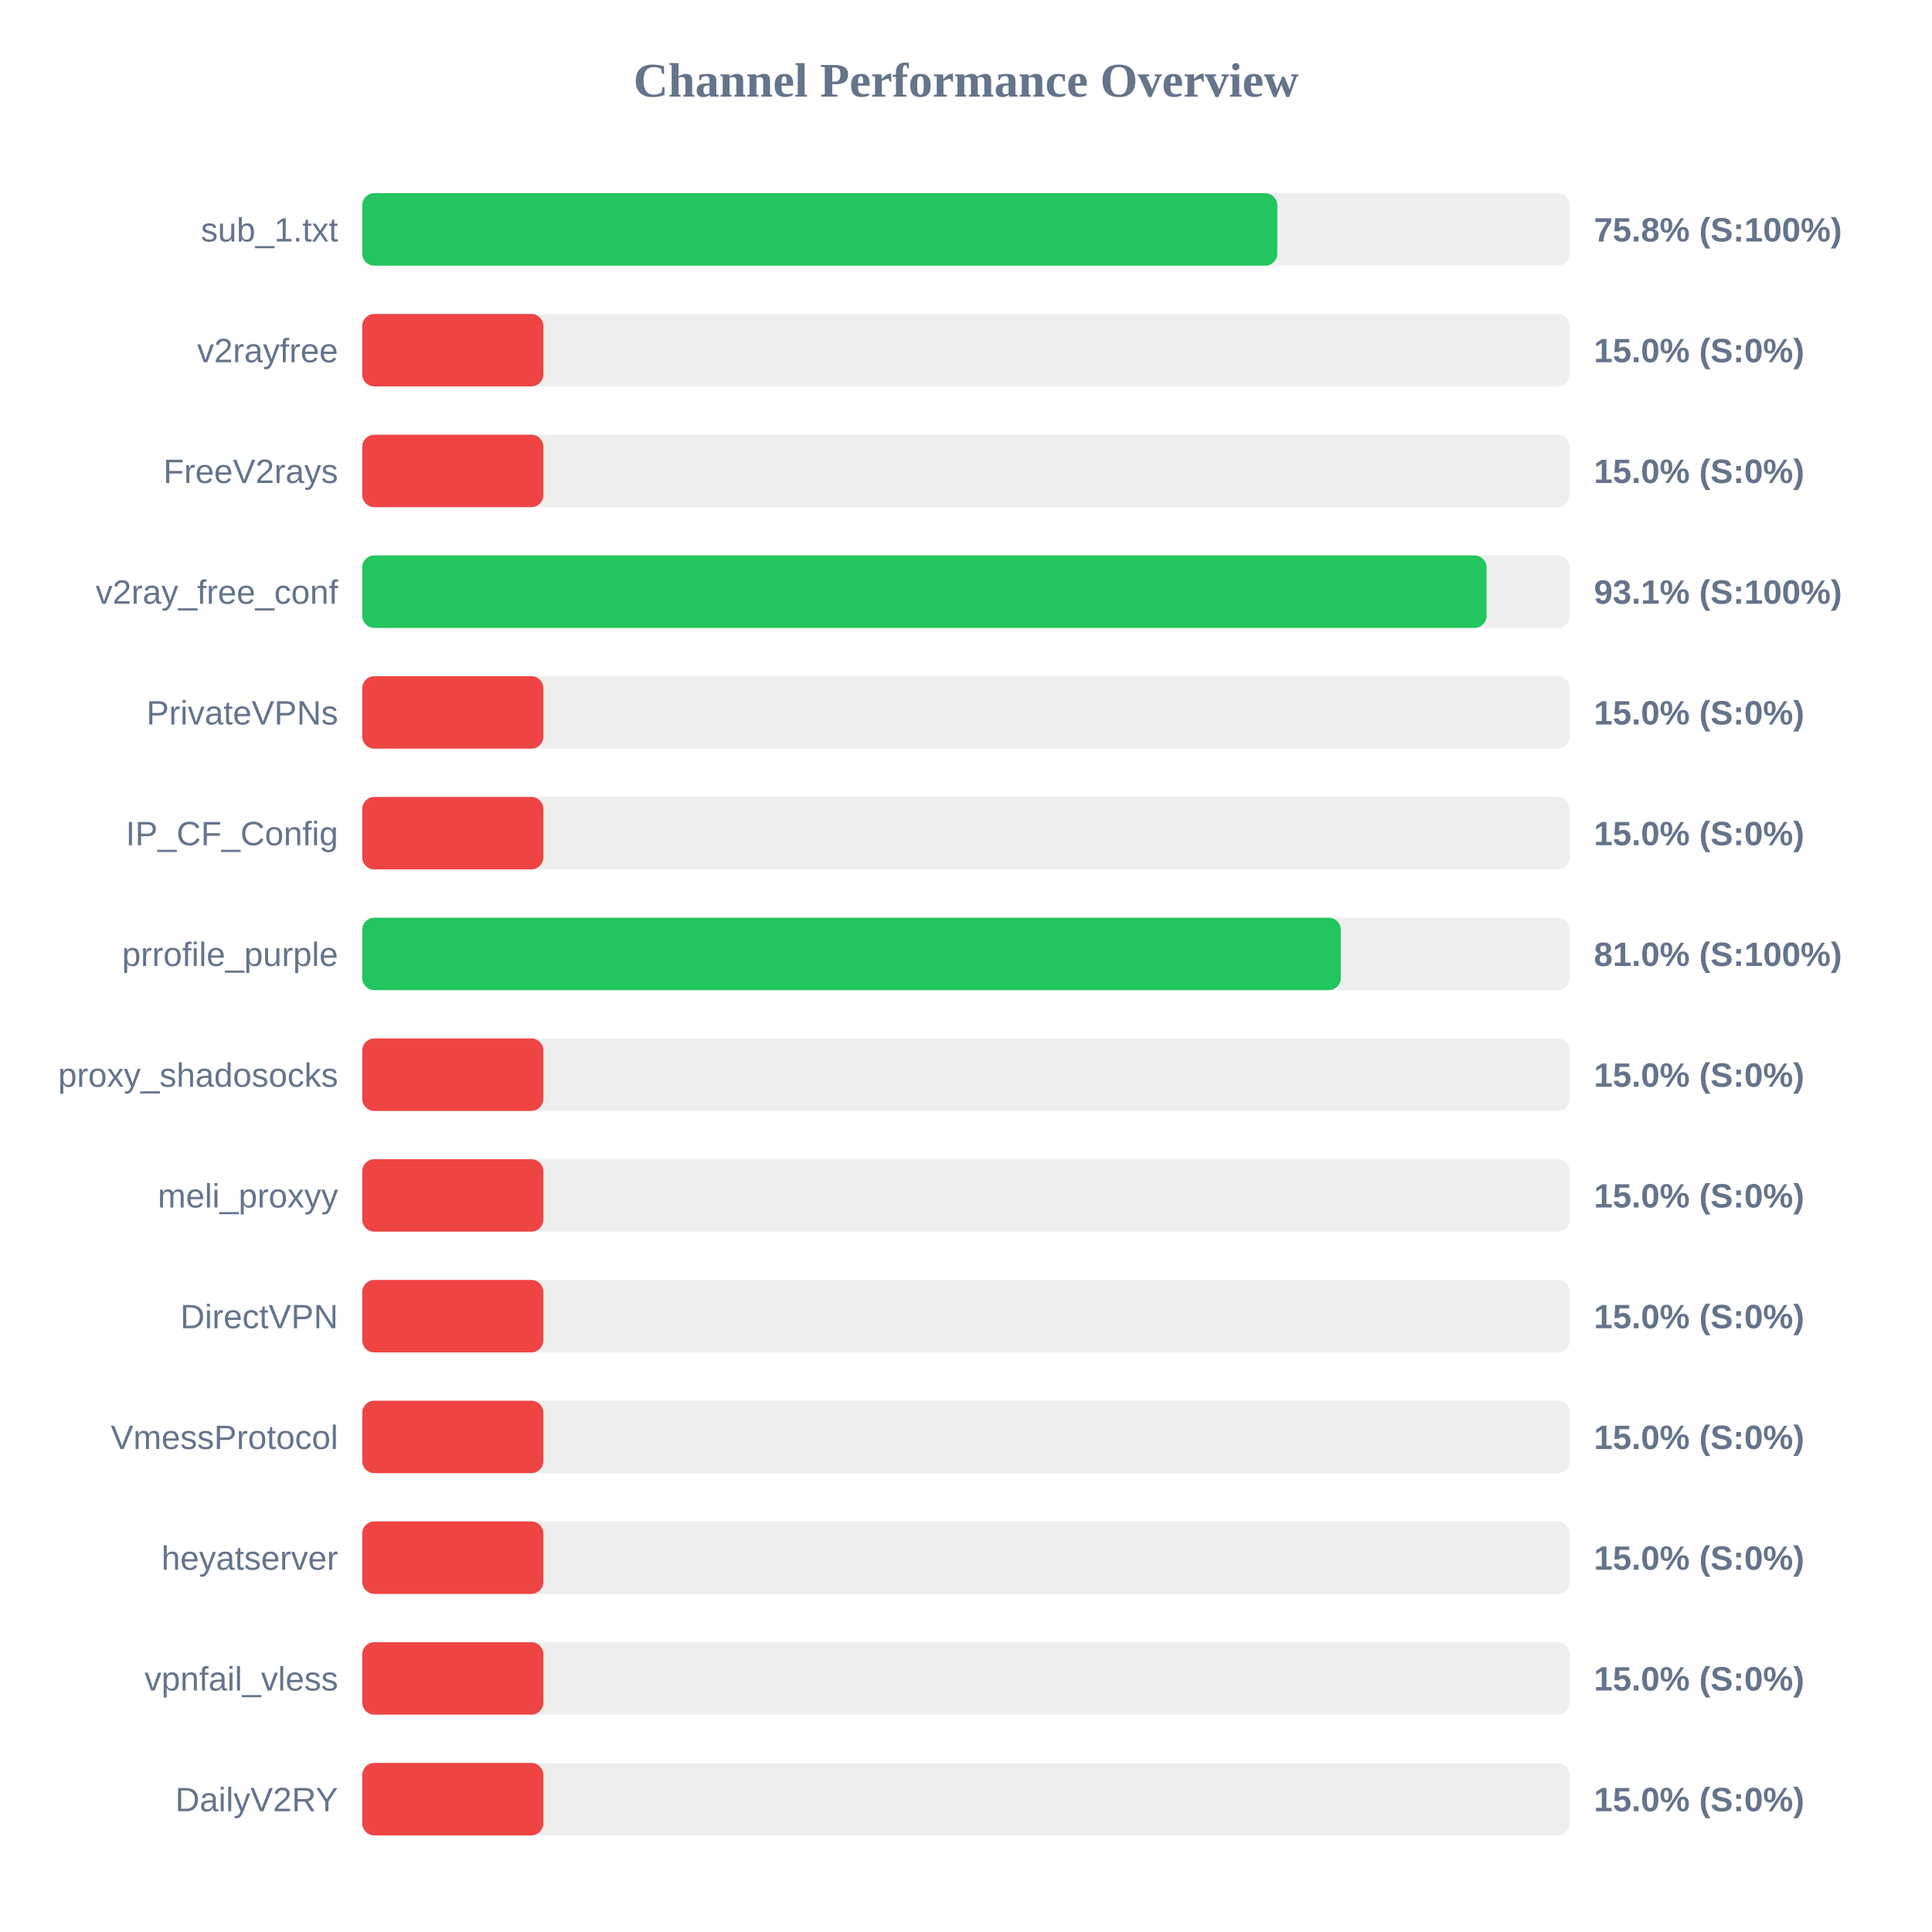
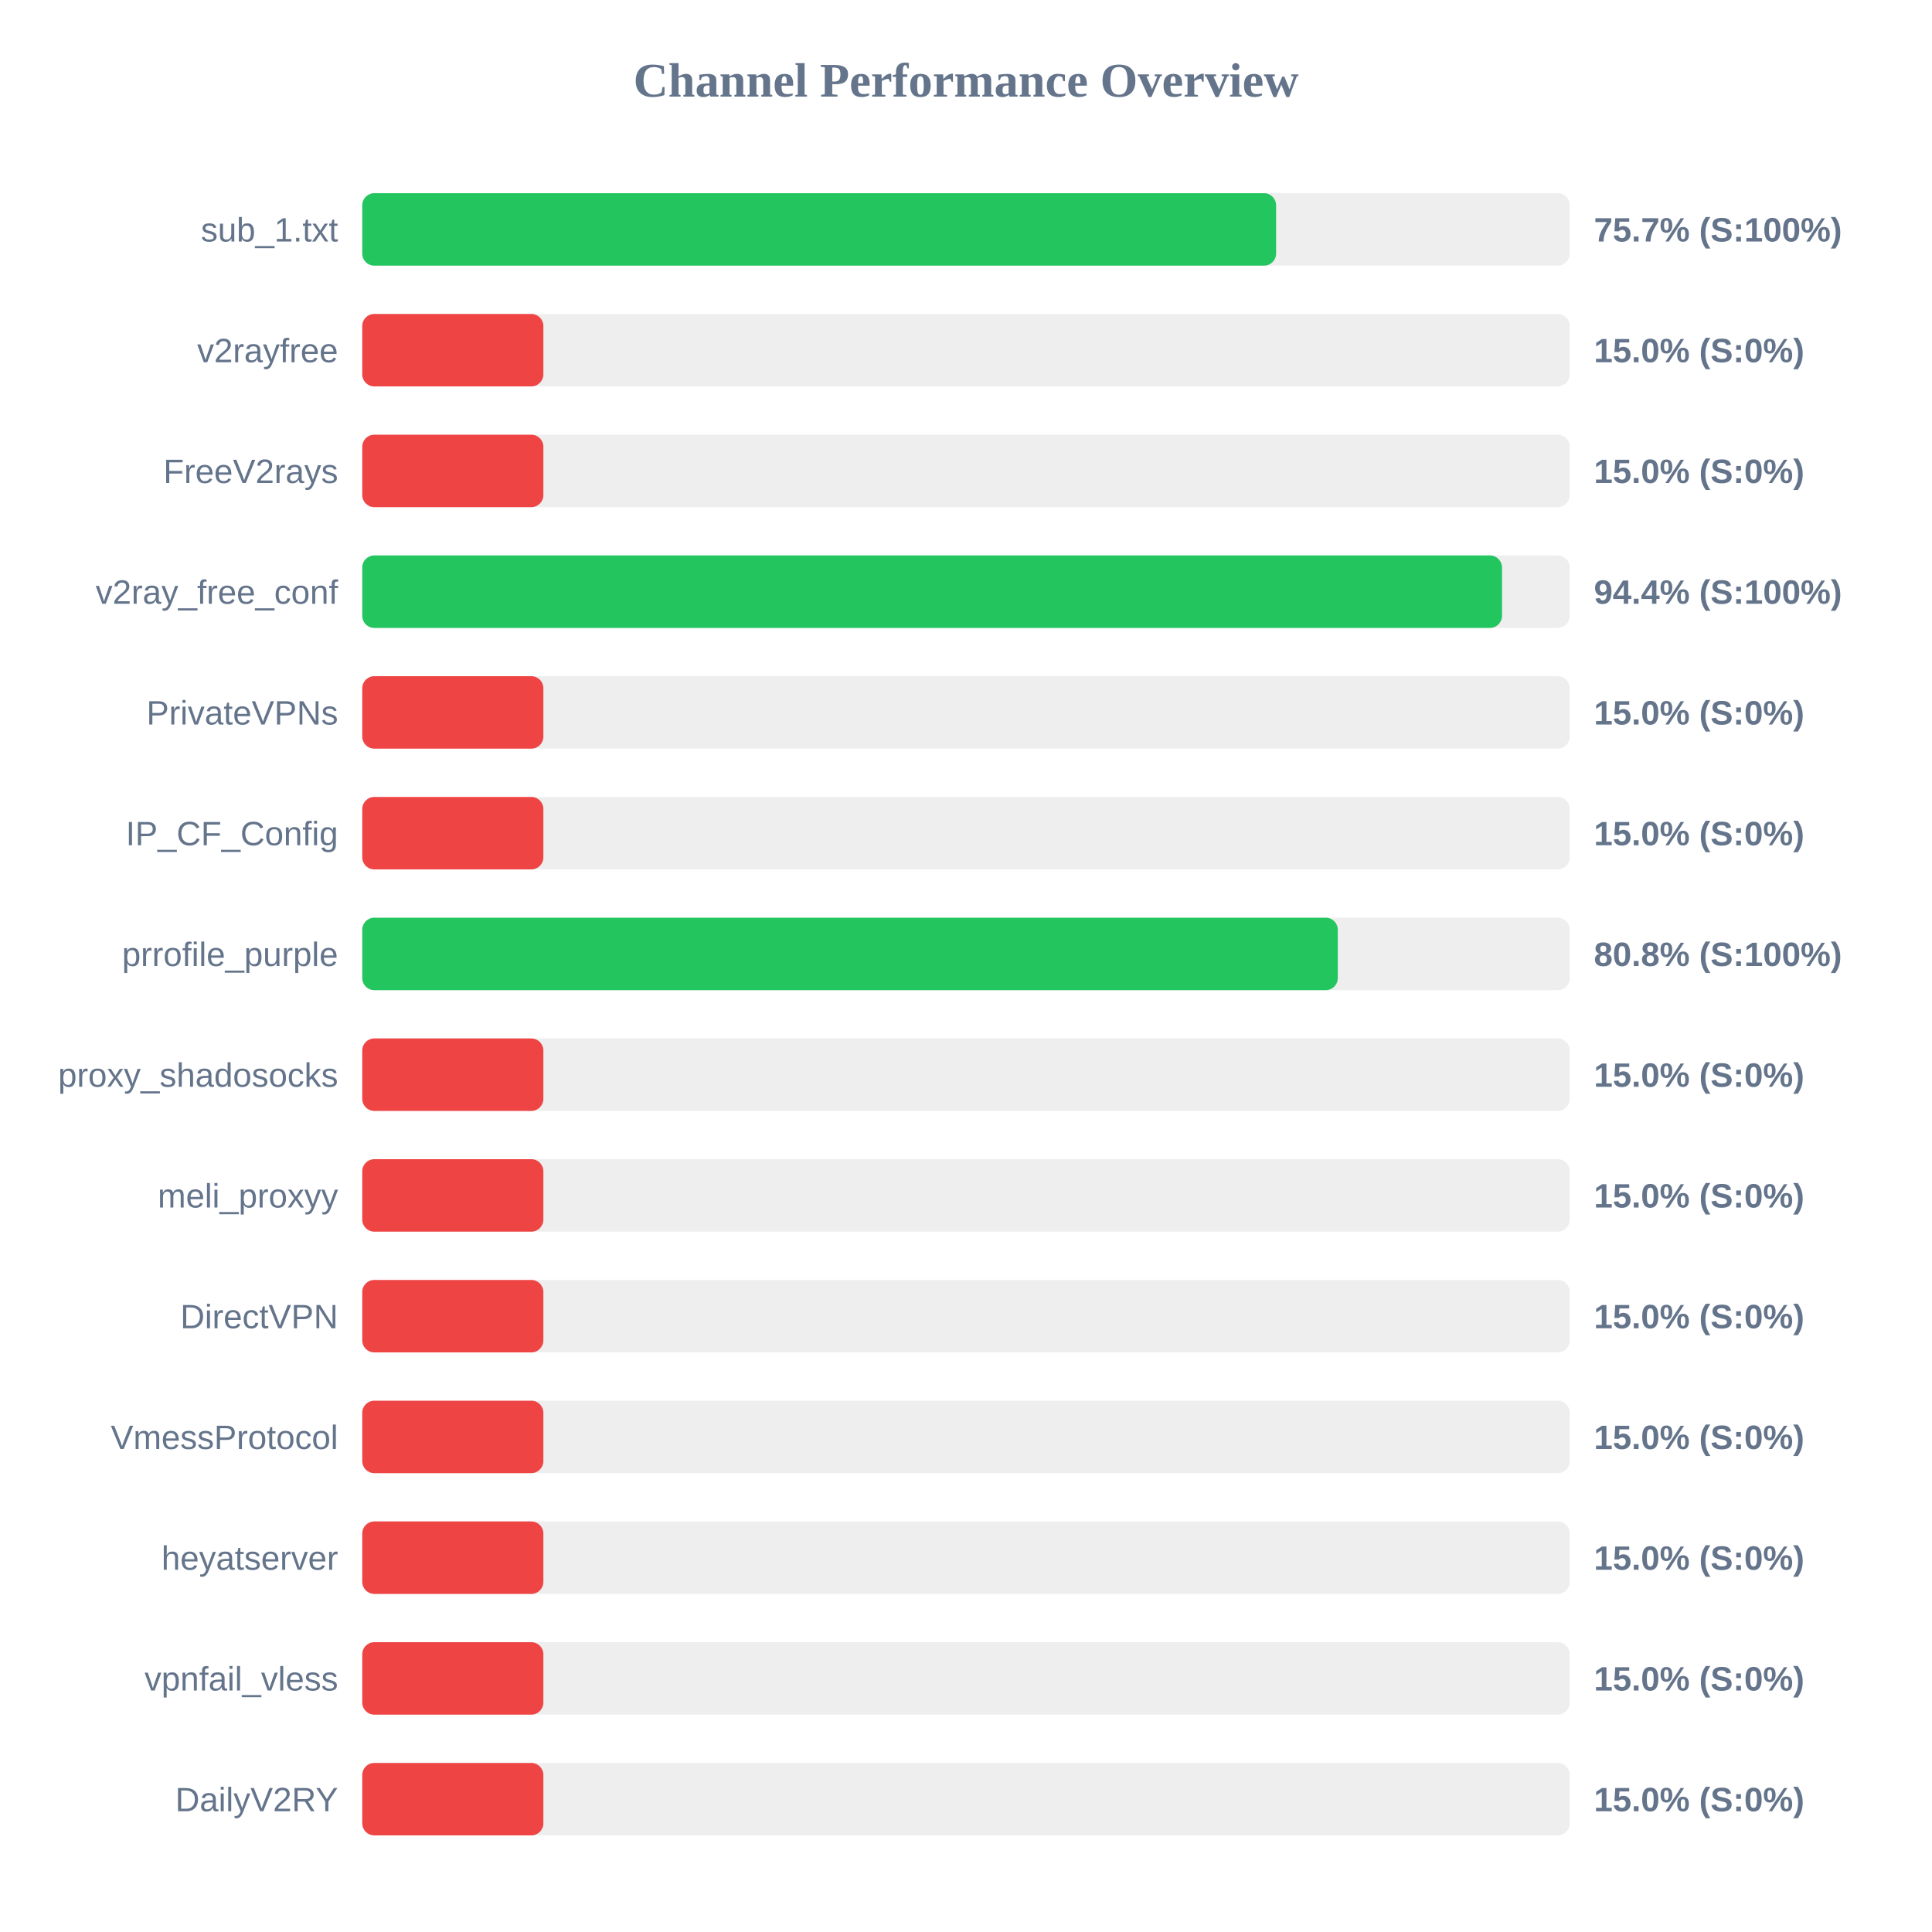
<svg xmlns="http://www.w3.org/2000/svg" width="800" height="800" version="1.1">
  <style>
        .row { font: 14px Arial; fill: #64748b; }
        .score { font: bold 14px Arial; fill: #64748b; }
    </style>
  <text x="400" y="40" text-anchor="middle" font-size="20px" font-weight="bold" fill="#64748b">Channel Performance Overview</text>
  <rect x="150" y="80" width="500" height="30" fill="#eee" rx="5" />
-   <rect x="150" y="80" width="378.9" height="30" fill="#22c55e" rx="5" />
+   <rect x="150" y="80" width="378.4" height="30" fill="#22c55e" rx="5" />
  <text x="140" y="100" text-anchor="end" class="row">sub_1.txt</text>
-   <text x="660" y="100" text-anchor="start" class="score">75.8% (S:100%)</text>
+   <text x="660" y="100" text-anchor="start" class="score">75.7% (S:100%)</text>
  <rect x="150" y="130" width="500" height="30" fill="#eee" rx="5" />
  <rect x="150" y="130" width="75.0" height="30" fill="#ef4444" rx="5" />
  <text x="140" y="150" text-anchor="end" class="row">v2rayfree</text>
  <text x="660" y="150" text-anchor="start" class="score">15.0% (S:0%)</text>
  <rect x="150" y="180" width="500" height="30" fill="#eee" rx="5" />
  <rect x="150" y="180" width="75.0" height="30" fill="#ef4444" rx="5" />
  <text x="140" y="200" text-anchor="end" class="row">FreeV2rays</text>
  <text x="660" y="200" text-anchor="start" class="score">15.0% (S:0%)</text>
  <rect x="150" y="230" width="500" height="30" fill="#eee" rx="5" />
-   <rect x="150" y="230" width="465.55" height="30" fill="#22c55e" rx="5" />
+   <rect x="150" y="230" width="471.95" height="30" fill="#22c55e" rx="5" />
  <text x="140" y="250" text-anchor="end" class="row">v2ray_free_conf</text>
-   <text x="660" y="250" text-anchor="start" class="score">93.1% (S:100%)</text>
+   <text x="660" y="250" text-anchor="start" class="score">94.4% (S:100%)</text>
  <rect x="150" y="280" width="500" height="30" fill="#eee" rx="5" />
  <rect x="150" y="280" width="75.0" height="30" fill="#ef4444" rx="5" />
  <text x="140" y="300" text-anchor="end" class="row">PrivateVPNs</text>
  <text x="660" y="300" text-anchor="start" class="score">15.0% (S:0%)</text>
  <rect x="150" y="330" width="500" height="30" fill="#eee" rx="5" />
  <rect x="150" y="330" width="75.0" height="30" fill="#ef4444" rx="5" />
  <text x="140" y="350" text-anchor="end" class="row">IP_CF_Config</text>
  <text x="660" y="350" text-anchor="start" class="score">15.0% (S:0%)</text>
  <rect x="150" y="380" width="500" height="30" fill="#eee" rx="5" />
-   <rect x="150" y="380" width="405.2" height="30" fill="#22c55e" rx="5" />
+   <rect x="150" y="380" width="403.95" height="30" fill="#22c55e" rx="5" />
  <text x="140" y="400" text-anchor="end" class="row">prrofile_purple</text>
-   <text x="660" y="400" text-anchor="start" class="score">81.0% (S:100%)</text>
+   <text x="660" y="400" text-anchor="start" class="score">80.8% (S:100%)</text>
  <rect x="150" y="430" width="500" height="30" fill="#eee" rx="5" />
  <rect x="150" y="430" width="75.0" height="30" fill="#ef4444" rx="5" />
  <text x="140" y="450" text-anchor="end" class="row">proxy_shadosocks</text>
  <text x="660" y="450" text-anchor="start" class="score">15.0% (S:0%)</text>
  <rect x="150" y="480" width="500" height="30" fill="#eee" rx="5" />
  <rect x="150" y="480" width="75.0" height="30" fill="#ef4444" rx="5" />
  <text x="140" y="500" text-anchor="end" class="row">meli_proxyy</text>
  <text x="660" y="500" text-anchor="start" class="score">15.0% (S:0%)</text>
  <rect x="150" y="530" width="500" height="30" fill="#eee" rx="5" />
  <rect x="150" y="530" width="75.0" height="30" fill="#ef4444" rx="5" />
  <text x="140" y="550" text-anchor="end" class="row">DirectVPN</text>
  <text x="660" y="550" text-anchor="start" class="score">15.0% (S:0%)</text>
  <rect x="150" y="580" width="500" height="30" fill="#eee" rx="5" />
  <rect x="150" y="580" width="75.0" height="30" fill="#ef4444" rx="5" />
  <text x="140" y="600" text-anchor="end" class="row">VmessProtocol</text>
  <text x="660" y="600" text-anchor="start" class="score">15.0% (S:0%)</text>
  <rect x="150" y="630" width="500" height="30" fill="#eee" rx="5" />
  <rect x="150" y="630" width="75.0" height="30" fill="#ef4444" rx="5" />
  <text x="140" y="650" text-anchor="end" class="row">heyatserver</text>
  <text x="660" y="650" text-anchor="start" class="score">15.0% (S:0%)</text>
  <rect x="150" y="680" width="500" height="30" fill="#eee" rx="5" />
  <rect x="150" y="680" width="75.0" height="30" fill="#ef4444" rx="5" />
  <text x="140" y="700" text-anchor="end" class="row">vpnfail_vless</text>
  <text x="660" y="700" text-anchor="start" class="score">15.0% (S:0%)</text>
  <rect x="150" y="730" width="500" height="30" fill="#eee" rx="5" />
  <rect x="150" y="730" width="75.0" height="30" fill="#ef4444" rx="5" />
  <text x="140" y="750" text-anchor="end" class="row">DailyV2RY</text>
  <text x="660" y="750" text-anchor="start" class="score">15.0% (S:0%)</text>
</svg>
